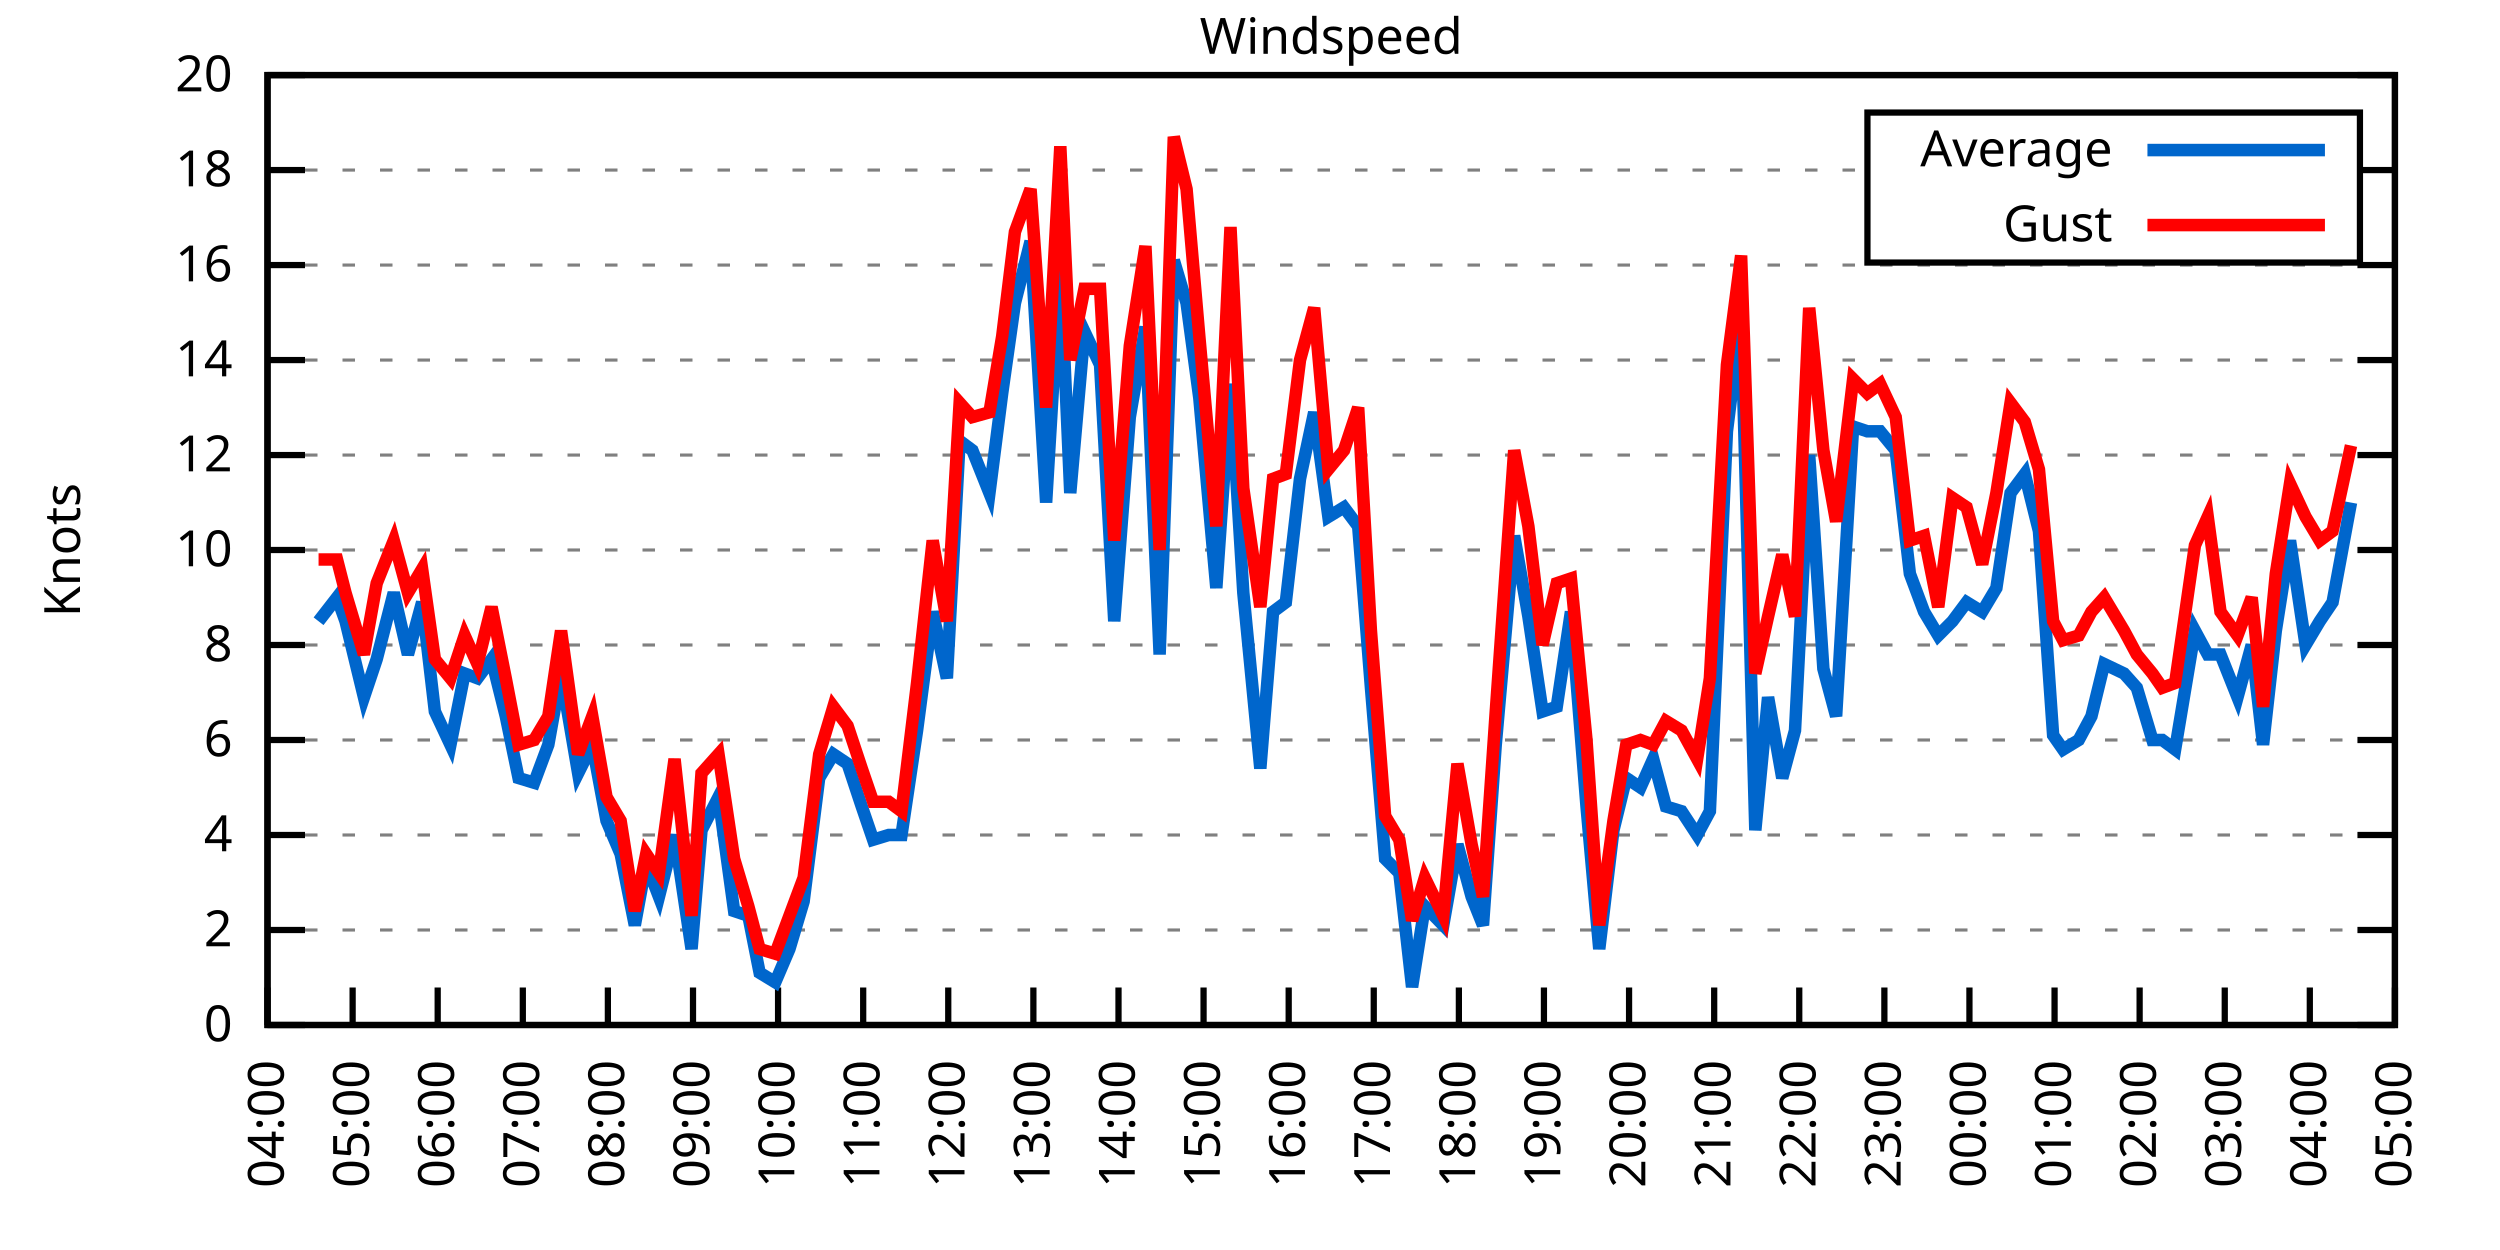
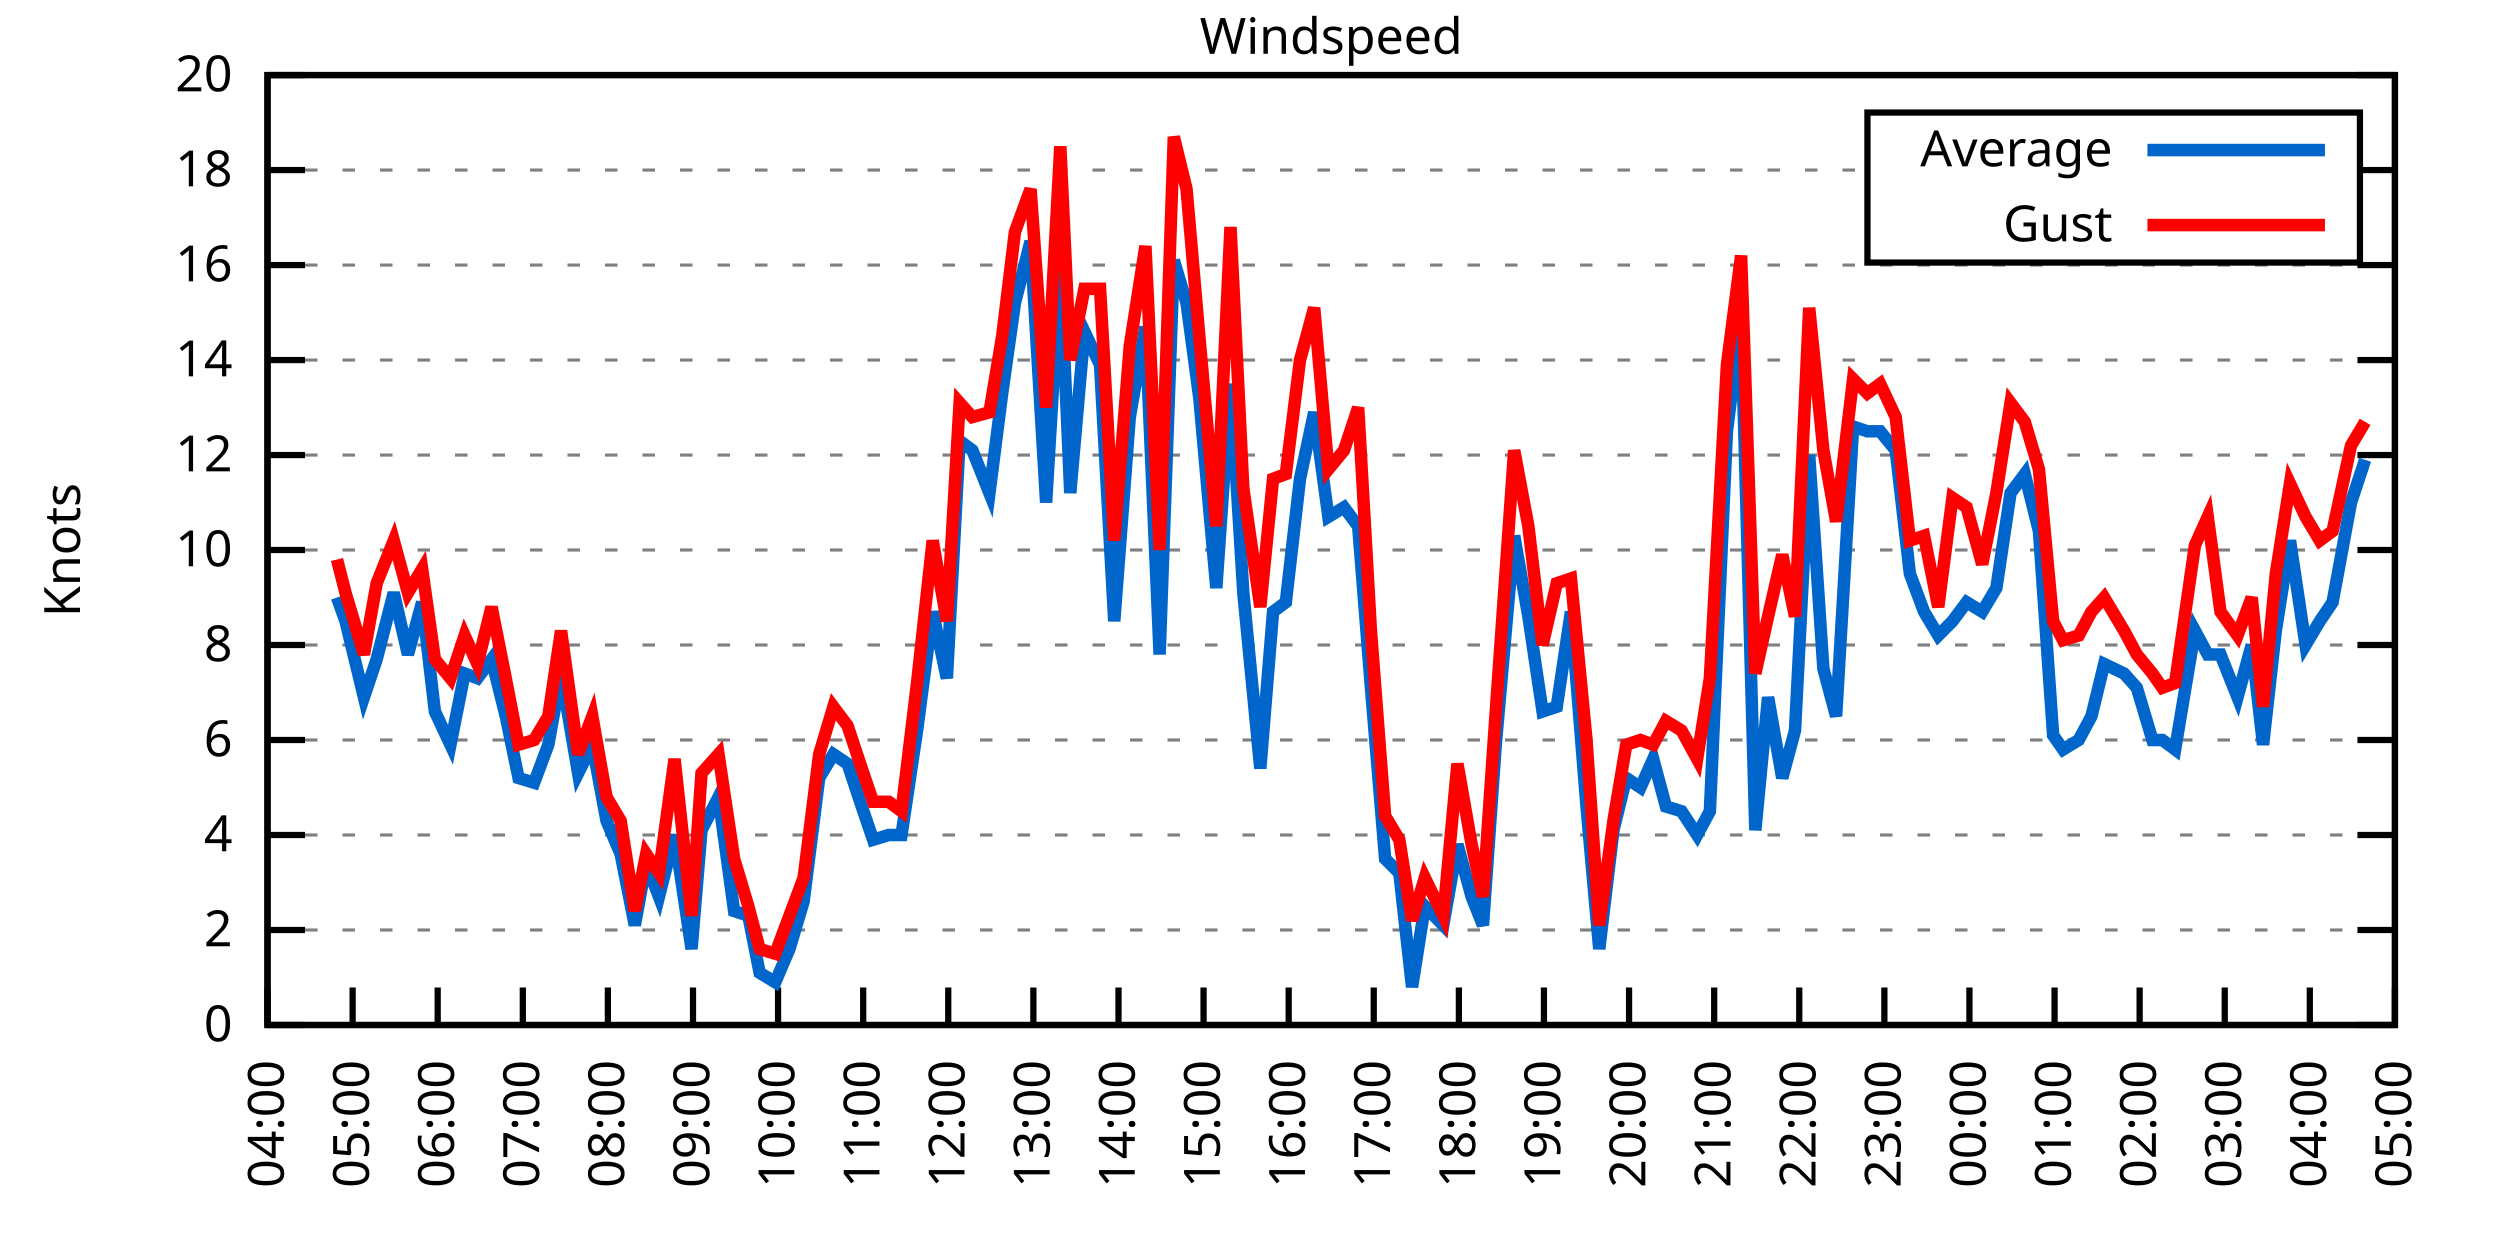
<svg xmlns="http://www.w3.org/2000/svg" xmlns:xlink="http://www.w3.org/1999/xlink" width="400" height="200" viewBox="0 0 400 200">
  <g id="gnuplot_canvas">
    <rect x="0" y="0" width="400" height="200" fill="none" />
    <defs>
      <circle id="gpDot" r="0.5" stroke-width="0.5" stroke="currentColor" />
      <path id="gpPt0" stroke-width="0.333" stroke="currentColor" d="M-1,0 h2 M0,-1 v2" />
      <path id="gpPt1" stroke-width="0.333" stroke="currentColor" d="M-1,-1 L1,1 M1,-1 L-1,1" />
      <path id="gpPt2" stroke-width="0.333" stroke="currentColor" d="M-1,0 L1,0 M0,-1 L0,1 M-1,-1 L1,1 M-1,1 L1,-1" />
      <rect id="gpPt3" stroke-width="0.333" stroke="currentColor" x="-1" y="-1" width="2" height="2" />
      <rect id="gpPt4" stroke-width="0.333" stroke="currentColor" fill="currentColor" x="-1" y="-1" width="2" height="2" />
      <circle id="gpPt5" stroke-width="0.333" stroke="currentColor" cx="0" cy="0" r="1" />
      <use xlink:href="#gpPt5" id="gpPt6" fill="currentColor" stroke="none" />
      <path id="gpPt7" stroke-width="0.333" stroke="currentColor" d="M0,-1.33 L-1.33,0.67 L1.33,0.67 z" />
      <use xlink:href="#gpPt7" id="gpPt8" fill="currentColor" stroke="none" />
      <use xlink:href="#gpPt7" id="gpPt9" stroke="currentColor" transform="rotate(180)" />
      <use xlink:href="#gpPt9" id="gpPt10" fill="currentColor" stroke="none" />
      <use xlink:href="#gpPt3" id="gpPt11" stroke="currentColor" transform="rotate(45)" />
      <use xlink:href="#gpPt11" id="gpPt12" fill="currentColor" stroke="none" />
      <path id="gpPt13" stroke-width="0.333" stroke="currentColor" d="M0,1.330 L1.265,0.411 L0.782,-1.067 L-0.782,-1.076 L-1.265,0.411 z" />
      <use xlink:href="#gpPt13" id="gpPt14" fill="currentColor" stroke="none" />
      <filter id="textbox" filterUnits="objectBoundingBox" x="0" y="0" height="1" width="1">
        <feFlood flood-color="white" flood-opacity="1" result="bgnd" />
        <feComposite in="SourceGraphic" in2="bgnd" operator="atop" />
      </filter>
      <filter id="greybox" filterUnits="objectBoundingBox" x="0" y="0" height="1" width="1">
        <feFlood flood-color="lightgrey" flood-opacity="1" result="grey" />
        <feComposite in="SourceGraphic" in2="grey" operator="atop" />
      </filter>
    </defs>
    <g fill="none" color="white" stroke="currentColor" stroke-width="1.00" stroke-linecap="butt" stroke-linejoin="miter">
</g>
    <g fill="none" color="black" stroke="currentColor" stroke-width="1.00" stroke-linecap="butt" stroke-linejoin="miter">
      <g stroke="none" shape-rendering="crispEdges">
        <polygon fill="rgb(255, 255, 255)" points="42.80,164.00 383.18,164.00 383.18,12.02 42.80,12.02 " />
      </g>
    </g>
    <g fill="none" color="black" stroke="currentColor" stroke-width="1.00" stroke-linecap="butt" stroke-linejoin="miter">
</g>
    <g fill="none" color="black" stroke="black" stroke-width="0.50" stroke-linecap="butt" stroke-linejoin="miter">
</g>
    <g fill="none" color="gray" stroke="currentColor" stroke-width="0.50" stroke-linecap="butt" stroke-linejoin="miter">
      <path stroke="gray" stroke-dasharray="2,4" class="gridline" d="M42.80,164.00 L383.19,164.00  " />
    </g>
    <g fill="none" color="gray" stroke="gray" stroke-width="1.00" stroke-linecap="butt" stroke-linejoin="miter">
</g>
    <g fill="none" color="black" stroke="currentColor" stroke-width="1.00" stroke-linecap="butt" stroke-linejoin="miter">
      <path stroke="black" d="M42.80,164.00 L48.80,164.00 M383.19,164.00 L377.19,164.00  " />
      <g transform="translate(37.20,166.60)" stroke="none" fill="black" font-family="Sans" font-size="8.00" text-anchor="end">
        <text>
          <tspan font-family="Sans"> 0</tspan>
        </text>
      </g>
    </g>
    <g fill="none" color="black" stroke="currentColor" stroke-width="1.00" stroke-linecap="butt" stroke-linejoin="miter">
</g>
    <g fill="none" color="black" stroke="black" stroke-width="0.50" stroke-linecap="butt" stroke-linejoin="miter">
</g>
    <g fill="none" color="gray" stroke="currentColor" stroke-width="0.50" stroke-linecap="butt" stroke-linejoin="miter">
      <path stroke="gray" stroke-dasharray="2,4" class="gridline" d="M42.80,148.80 L383.19,148.80  " />
    </g>
    <g fill="none" color="gray" stroke="gray" stroke-width="1.00" stroke-linecap="butt" stroke-linejoin="miter">
</g>
    <g fill="none" color="black" stroke="currentColor" stroke-width="1.00" stroke-linecap="butt" stroke-linejoin="miter">
      <path stroke="black" d="M42.80,148.80 L48.80,148.80 M383.19,148.80 L377.19,148.80  " />
      <g transform="translate(37.20,151.40)" stroke="none" fill="black" font-family="Sans" font-size="8.00" text-anchor="end">
        <text>
          <tspan font-family="Sans"> 2</tspan>
        </text>
      </g>
    </g>
    <g fill="none" color="black" stroke="currentColor" stroke-width="1.00" stroke-linecap="butt" stroke-linejoin="miter">
</g>
    <g fill="none" color="black" stroke="black" stroke-width="0.50" stroke-linecap="butt" stroke-linejoin="miter">
</g>
    <g fill="none" color="gray" stroke="currentColor" stroke-width="0.50" stroke-linecap="butt" stroke-linejoin="miter">
      <path stroke="gray" stroke-dasharray="2,4" class="gridline" d="M42.80,133.60 L383.19,133.60  " />
    </g>
    <g fill="none" color="gray" stroke="gray" stroke-width="1.00" stroke-linecap="butt" stroke-linejoin="miter">
</g>
    <g fill="none" color="black" stroke="currentColor" stroke-width="1.00" stroke-linecap="butt" stroke-linejoin="miter">
      <path stroke="black" d="M42.80,133.60 L48.80,133.60 M383.19,133.60 L377.19,133.60  " />
      <g transform="translate(37.20,136.20)" stroke="none" fill="black" font-family="Sans" font-size="8.00" text-anchor="end">
        <text>
          <tspan font-family="Sans"> 4</tspan>
        </text>
      </g>
    </g>
    <g fill="none" color="black" stroke="currentColor" stroke-width="1.00" stroke-linecap="butt" stroke-linejoin="miter">
</g>
    <g fill="none" color="black" stroke="black" stroke-width="0.50" stroke-linecap="butt" stroke-linejoin="miter">
</g>
    <g fill="none" color="gray" stroke="currentColor" stroke-width="0.50" stroke-linecap="butt" stroke-linejoin="miter">
      <path stroke="gray" stroke-dasharray="2,4" class="gridline" d="M42.80,118.40 L383.19,118.40  " />
    </g>
    <g fill="none" color="gray" stroke="gray" stroke-width="1.00" stroke-linecap="butt" stroke-linejoin="miter">
</g>
    <g fill="none" color="black" stroke="currentColor" stroke-width="1.00" stroke-linecap="butt" stroke-linejoin="miter">
      <path stroke="black" d="M42.80,118.40 L48.80,118.40 M383.19,118.40 L377.19,118.40  " />
      <g transform="translate(37.20,121.00)" stroke="none" fill="black" font-family="Sans" font-size="8.00" text-anchor="end">
        <text>
          <tspan font-family="Sans"> 6</tspan>
        </text>
      </g>
    </g>
    <g fill="none" color="black" stroke="currentColor" stroke-width="1.00" stroke-linecap="butt" stroke-linejoin="miter">
</g>
    <g fill="none" color="black" stroke="black" stroke-width="0.50" stroke-linecap="butt" stroke-linejoin="miter">
</g>
    <g fill="none" color="gray" stroke="currentColor" stroke-width="0.50" stroke-linecap="butt" stroke-linejoin="miter">
      <path stroke="gray" stroke-dasharray="2,4" class="gridline" d="M42.80,103.20 L383.19,103.20  " />
    </g>
    <g fill="none" color="gray" stroke="gray" stroke-width="1.00" stroke-linecap="butt" stroke-linejoin="miter">
</g>
    <g fill="none" color="black" stroke="currentColor" stroke-width="1.00" stroke-linecap="butt" stroke-linejoin="miter">
      <path stroke="black" d="M42.80,103.20 L48.80,103.20 M383.19,103.20 L377.19,103.20  " />
      <g transform="translate(37.20,105.80)" stroke="none" fill="black" font-family="Sans" font-size="8.00" text-anchor="end">
        <text>
          <tspan font-family="Sans"> 8</tspan>
        </text>
      </g>
    </g>
    <g fill="none" color="black" stroke="currentColor" stroke-width="1.00" stroke-linecap="butt" stroke-linejoin="miter">
</g>
    <g fill="none" color="black" stroke="black" stroke-width="0.50" stroke-linecap="butt" stroke-linejoin="miter">
</g>
    <g fill="none" color="gray" stroke="currentColor" stroke-width="0.50" stroke-linecap="butt" stroke-linejoin="miter">
      <path stroke="gray" stroke-dasharray="2,4" class="gridline" d="M42.80,88.00 L383.19,88.00  " />
    </g>
    <g fill="none" color="gray" stroke="gray" stroke-width="1.00" stroke-linecap="butt" stroke-linejoin="miter">
</g>
    <g fill="none" color="black" stroke="currentColor" stroke-width="1.00" stroke-linecap="butt" stroke-linejoin="miter">
      <path stroke="black" d="M42.80,88.00 L48.80,88.00 M383.19,88.00 L377.19,88.00  " />
      <g transform="translate(37.20,90.60)" stroke="none" fill="black" font-family="Sans" font-size="8.00" text-anchor="end">
        <text>
          <tspan font-family="Sans"> 10</tspan>
        </text>
      </g>
    </g>
    <g fill="none" color="black" stroke="currentColor" stroke-width="1.00" stroke-linecap="butt" stroke-linejoin="miter">
</g>
    <g fill="none" color="black" stroke="black" stroke-width="0.50" stroke-linecap="butt" stroke-linejoin="miter">
</g>
    <g fill="none" color="gray" stroke="currentColor" stroke-width="0.50" stroke-linecap="butt" stroke-linejoin="miter">
      <path stroke="gray" stroke-dasharray="2,4" class="gridline" d="M42.80,72.81 L383.19,72.81  " />
    </g>
    <g fill="none" color="gray" stroke="gray" stroke-width="1.00" stroke-linecap="butt" stroke-linejoin="miter">
</g>
    <g fill="none" color="black" stroke="currentColor" stroke-width="1.00" stroke-linecap="butt" stroke-linejoin="miter">
      <path stroke="black" d="M42.80,72.81 L48.80,72.81 M383.19,72.81 L377.19,72.81  " />
      <g transform="translate(37.20,75.41)" stroke="none" fill="black" font-family="Sans" font-size="8.00" text-anchor="end">
        <text>
          <tspan font-family="Sans"> 12</tspan>
        </text>
      </g>
    </g>
    <g fill="none" color="black" stroke="currentColor" stroke-width="1.00" stroke-linecap="butt" stroke-linejoin="miter">
</g>
    <g fill="none" color="black" stroke="black" stroke-width="0.50" stroke-linecap="butt" stroke-linejoin="miter">
</g>
    <g fill="none" color="gray" stroke="currentColor" stroke-width="0.50" stroke-linecap="butt" stroke-linejoin="miter">
      <path stroke="gray" stroke-dasharray="2,4" class="gridline" d="M42.80,57.61 L383.19,57.61  " />
    </g>
    <g fill="none" color="gray" stroke="gray" stroke-width="1.00" stroke-linecap="butt" stroke-linejoin="miter">
</g>
    <g fill="none" color="black" stroke="currentColor" stroke-width="1.00" stroke-linecap="butt" stroke-linejoin="miter">
      <path stroke="black" d="M42.80,57.61 L48.80,57.61 M383.19,57.61 L377.19,57.61  " />
      <g transform="translate(37.20,60.21)" stroke="none" fill="black" font-family="Sans" font-size="8.00" text-anchor="end">
        <text>
          <tspan font-family="Sans"> 14</tspan>
        </text>
      </g>
    </g>
    <g fill="none" color="black" stroke="currentColor" stroke-width="1.00" stroke-linecap="butt" stroke-linejoin="miter">
</g>
    <g fill="none" color="black" stroke="black" stroke-width="0.50" stroke-linecap="butt" stroke-linejoin="miter">
</g>
    <g fill="none" color="gray" stroke="currentColor" stroke-width="0.50" stroke-linecap="butt" stroke-linejoin="miter">
      <path stroke="gray" stroke-dasharray="2,4" class="gridline" d="M42.80,42.41 L383.19,42.41  " />
    </g>
    <g fill="none" color="gray" stroke="gray" stroke-width="1.00" stroke-linecap="butt" stroke-linejoin="miter">
</g>
    <g fill="none" color="black" stroke="currentColor" stroke-width="1.00" stroke-linecap="butt" stroke-linejoin="miter">
      <path stroke="black" d="M42.80,42.41 L48.80,42.41 M383.19,42.41 L377.19,42.41  " />
      <g transform="translate(37.20,45.01)" stroke="none" fill="black" font-family="Sans" font-size="8.00" text-anchor="end">
        <text>
          <tspan font-family="Sans"> 16</tspan>
        </text>
      </g>
    </g>
    <g fill="none" color="black" stroke="currentColor" stroke-width="1.00" stroke-linecap="butt" stroke-linejoin="miter">
</g>
    <g fill="none" color="black" stroke="black" stroke-width="0.50" stroke-linecap="butt" stroke-linejoin="miter">
</g>
    <g fill="none" color="gray" stroke="currentColor" stroke-width="0.50" stroke-linecap="butt" stroke-linejoin="miter">
      <path stroke="gray" stroke-dasharray="2,4" class="gridline" d="M42.80,27.21 L298.79,27.21 M377.59,27.21 L383.19,27.21  " />
    </g>
    <g fill="none" color="gray" stroke="gray" stroke-width="1.00" stroke-linecap="butt" stroke-linejoin="miter">
</g>
    <g fill="none" color="black" stroke="currentColor" stroke-width="1.00" stroke-linecap="butt" stroke-linejoin="miter">
      <path stroke="black" d="M42.80,27.21 L48.80,27.21 M383.19,27.21 L377.19,27.21  " />
      <g transform="translate(37.20,29.81)" stroke="none" fill="black" font-family="Sans" font-size="8.00" text-anchor="end">
        <text>
          <tspan font-family="Sans"> 18</tspan>
        </text>
      </g>
    </g>
    <g fill="none" color="black" stroke="currentColor" stroke-width="1.00" stroke-linecap="butt" stroke-linejoin="miter">
</g>
    <g fill="none" color="black" stroke="black" stroke-width="0.50" stroke-linecap="butt" stroke-linejoin="miter">
</g>
    <g fill="none" color="gray" stroke="currentColor" stroke-width="0.50" stroke-linecap="butt" stroke-linejoin="miter">
      <path stroke="gray" stroke-dasharray="2,4" class="gridline" d="M42.80,12.01 L383.19,12.01  " />
    </g>
    <g fill="none" color="gray" stroke="gray" stroke-width="1.00" stroke-linecap="butt" stroke-linejoin="miter">
</g>
    <g fill="none" color="black" stroke="currentColor" stroke-width="1.00" stroke-linecap="butt" stroke-linejoin="miter">
      <path stroke="black" d="M42.80,12.01 L48.80,12.01 M383.19,12.01 L377.19,12.01  " />
      <g transform="translate(37.20,14.61)" stroke="none" fill="black" font-family="Sans" font-size="8.00" text-anchor="end">
        <text>
          <tspan font-family="Sans"> 20</tspan>
        </text>
      </g>
    </g>
    <g fill="none" color="black" stroke="currentColor" stroke-width="1.00" stroke-linecap="butt" stroke-linejoin="miter">
      <path stroke="black" d="M42.80,164.00 L42.80,158.00  " />
      <g transform="translate(45.40,169.60) rotate(270.00)" stroke="none" fill="black" font-family="Sans" font-size="8.00" text-anchor="end">
        <text>
          <tspan font-family="Sans">04:00</tspan>
        </text>
      </g>
    </g>
    <g fill="none" color="black" stroke="currentColor" stroke-width="1.00" stroke-linecap="butt" stroke-linejoin="miter">
      <path stroke="black" d="M56.42,164.00 L56.42,158.00  " />
      <g transform="translate(59.02,169.60) rotate(270.00)" stroke="none" fill="black" font-family="Sans" font-size="8.00" text-anchor="end">
        <text>
          <tspan font-family="Sans">05:00</tspan>
        </text>
      </g>
    </g>
    <g fill="none" color="black" stroke="currentColor" stroke-width="1.00" stroke-linecap="butt" stroke-linejoin="miter">
      <path stroke="black" d="M70.03,164.00 L70.03,158.00  " />
      <g transform="translate(72.63,169.60) rotate(270.00)" stroke="none" fill="black" font-family="Sans" font-size="8.00" text-anchor="end">
        <text>
          <tspan font-family="Sans">06:00</tspan>
        </text>
      </g>
    </g>
    <g fill="none" color="black" stroke="currentColor" stroke-width="1.00" stroke-linecap="butt" stroke-linejoin="miter">
      <path stroke="black" d="M83.65,164.00 L83.65,158.00  " />
      <g transform="translate(86.25,169.60) rotate(270.00)" stroke="none" fill="black" font-family="Sans" font-size="8.00" text-anchor="end">
        <text>
          <tspan font-family="Sans">07:00</tspan>
        </text>
      </g>
    </g>
    <g fill="none" color="black" stroke="currentColor" stroke-width="1.00" stroke-linecap="butt" stroke-linejoin="miter">
      <path stroke="black" d="M97.26,164.00 L97.26,158.00  " />
      <g transform="translate(99.86,169.60) rotate(270.00)" stroke="none" fill="black" font-family="Sans" font-size="8.00" text-anchor="end">
        <text>
          <tspan font-family="Sans">08:00</tspan>
        </text>
      </g>
    </g>
    <g fill="none" color="black" stroke="currentColor" stroke-width="1.00" stroke-linecap="butt" stroke-linejoin="miter">
      <path stroke="black" d="M110.88,164.00 L110.88,158.00  " />
      <g transform="translate(113.48,169.60) rotate(270.00)" stroke="none" fill="black" font-family="Sans" font-size="8.00" text-anchor="end">
        <text>
          <tspan font-family="Sans">09:00</tspan>
        </text>
      </g>
    </g>
    <g fill="none" color="black" stroke="currentColor" stroke-width="1.00" stroke-linecap="butt" stroke-linejoin="miter">
      <path stroke="black" d="M124.49,164.00 L124.49,158.00  " />
      <g transform="translate(127.09,169.60) rotate(270.00)" stroke="none" fill="black" font-family="Sans" font-size="8.00" text-anchor="end">
        <text>
          <tspan font-family="Sans">10:00</tspan>
        </text>
      </g>
    </g>
    <g fill="none" color="black" stroke="currentColor" stroke-width="1.00" stroke-linecap="butt" stroke-linejoin="miter">
      <path stroke="black" d="M138.11,164.00 L138.11,158.00  " />
      <g transform="translate(140.71,169.60) rotate(270.00)" stroke="none" fill="black" font-family="Sans" font-size="8.00" text-anchor="end">
        <text>
          <tspan font-family="Sans">11:00</tspan>
        </text>
      </g>
    </g>
    <g fill="none" color="black" stroke="currentColor" stroke-width="1.00" stroke-linecap="butt" stroke-linejoin="miter">
      <path stroke="black" d="M151.72,164.00 L151.72,158.00  " />
      <g transform="translate(154.32,169.60) rotate(270.00)" stroke="none" fill="black" font-family="Sans" font-size="8.00" text-anchor="end">
        <text>
          <tspan font-family="Sans">12:00</tspan>
        </text>
      </g>
    </g>
    <g fill="none" color="black" stroke="currentColor" stroke-width="1.00" stroke-linecap="butt" stroke-linejoin="miter">
      <path stroke="black" d="M165.34,164.00 L165.34,158.00  " />
      <g transform="translate(167.94,169.60) rotate(270.00)" stroke="none" fill="black" font-family="Sans" font-size="8.00" text-anchor="end">
        <text>
          <tspan font-family="Sans">13:00</tspan>
        </text>
      </g>
    </g>
    <g fill="none" color="black" stroke="currentColor" stroke-width="1.00" stroke-linecap="butt" stroke-linejoin="miter">
      <path stroke="black" d="M178.96,164.00 L178.96,158.00  " />
      <g transform="translate(181.56,169.60) rotate(270.00)" stroke="none" fill="black" font-family="Sans" font-size="8.00" text-anchor="end">
        <text>
          <tspan font-family="Sans">14:00</tspan>
        </text>
      </g>
    </g>
    <g fill="none" color="black" stroke="currentColor" stroke-width="1.00" stroke-linecap="butt" stroke-linejoin="miter">
      <path stroke="black" d="M192.57,164.00 L192.57,158.00  " />
      <g transform="translate(195.17,169.60) rotate(270.00)" stroke="none" fill="black" font-family="Sans" font-size="8.00" text-anchor="end">
        <text>
          <tspan font-family="Sans">15:00</tspan>
        </text>
      </g>
    </g>
    <g fill="none" color="black" stroke="currentColor" stroke-width="1.00" stroke-linecap="butt" stroke-linejoin="miter">
      <path stroke="black" d="M206.19,164.00 L206.19,158.00  " />
      <g transform="translate(208.79,169.60) rotate(270.00)" stroke="none" fill="black" font-family="Sans" font-size="8.00" text-anchor="end">
        <text>
          <tspan font-family="Sans">16:00</tspan>
        </text>
      </g>
    </g>
    <g fill="none" color="black" stroke="currentColor" stroke-width="1.00" stroke-linecap="butt" stroke-linejoin="miter">
      <path stroke="black" d="M219.80,164.00 L219.80,158.00  " />
      <g transform="translate(222.40,169.60) rotate(270.00)" stroke="none" fill="black" font-family="Sans" font-size="8.00" text-anchor="end">
        <text>
          <tspan font-family="Sans">17:00</tspan>
        </text>
      </g>
    </g>
    <g fill="none" color="black" stroke="currentColor" stroke-width="1.00" stroke-linecap="butt" stroke-linejoin="miter">
      <path stroke="black" d="M233.42,164.00 L233.42,158.00  " />
      <g transform="translate(236.02,169.60) rotate(270.00)" stroke="none" fill="black" font-family="Sans" font-size="8.00" text-anchor="end">
        <text>
          <tspan font-family="Sans">18:00</tspan>
        </text>
      </g>
    </g>
    <g fill="none" color="black" stroke="currentColor" stroke-width="1.00" stroke-linecap="butt" stroke-linejoin="miter">
      <path stroke="black" d="M247.03,164.00 L247.03,158.00  " />
      <g transform="translate(249.63,169.60) rotate(270.00)" stroke="none" fill="black" font-family="Sans" font-size="8.00" text-anchor="end">
        <text>
          <tspan font-family="Sans">19:00</tspan>
        </text>
      </g>
    </g>
    <g fill="none" color="black" stroke="currentColor" stroke-width="1.00" stroke-linecap="butt" stroke-linejoin="miter">
      <path stroke="black" d="M260.65,164.00 L260.65,158.00  " />
      <g transform="translate(263.25,169.60) rotate(270.00)" stroke="none" fill="black" font-family="Sans" font-size="8.00" text-anchor="end">
        <text>
          <tspan font-family="Sans">20:00</tspan>
        </text>
      </g>
    </g>
    <g fill="none" color="black" stroke="currentColor" stroke-width="1.00" stroke-linecap="butt" stroke-linejoin="miter">
      <path stroke="black" d="M274.27,164.00 L274.27,158.00  " />
      <g transform="translate(276.87,169.60) rotate(270.00)" stroke="none" fill="black" font-family="Sans" font-size="8.00" text-anchor="end">
        <text>
          <tspan font-family="Sans">21:00</tspan>
        </text>
      </g>
    </g>
    <g fill="none" color="black" stroke="currentColor" stroke-width="1.00" stroke-linecap="butt" stroke-linejoin="miter">
      <path stroke="black" d="M287.88,164.00 L287.88,158.00  " />
      <g transform="translate(290.48,169.60) rotate(270.00)" stroke="none" fill="black" font-family="Sans" font-size="8.00" text-anchor="end">
        <text>
          <tspan font-family="Sans">22:00</tspan>
        </text>
      </g>
    </g>
    <g fill="none" color="black" stroke="currentColor" stroke-width="1.00" stroke-linecap="butt" stroke-linejoin="miter">
      <path stroke="black" d="M301.50,164.00 L301.50,158.00  " />
      <g transform="translate(304.10,169.60) rotate(270.00)" stroke="none" fill="black" font-family="Sans" font-size="8.00" text-anchor="end">
        <text>
          <tspan font-family="Sans">23:00</tspan>
        </text>
      </g>
    </g>
    <g fill="none" color="black" stroke="currentColor" stroke-width="1.00" stroke-linecap="butt" stroke-linejoin="miter">
      <path stroke="black" d="M315.11,164.00 L315.11,158.00  " />
      <g transform="translate(317.71,169.60) rotate(270.00)" stroke="none" fill="black" font-family="Sans" font-size="8.00" text-anchor="end">
        <text>
          <tspan font-family="Sans">00:00</tspan>
        </text>
      </g>
    </g>
    <g fill="none" color="black" stroke="currentColor" stroke-width="1.00" stroke-linecap="butt" stroke-linejoin="miter">
      <path stroke="black" d="M328.73,164.00 L328.73,158.00  " />
      <g transform="translate(331.33,169.60) rotate(270.00)" stroke="none" fill="black" font-family="Sans" font-size="8.00" text-anchor="end">
        <text>
          <tspan font-family="Sans">01:00</tspan>
        </text>
      </g>
    </g>
    <g fill="none" color="black" stroke="currentColor" stroke-width="1.00" stroke-linecap="butt" stroke-linejoin="miter">
      <path stroke="black" d="M342.34,164.00 L342.34,158.00  " />
      <g transform="translate(344.94,169.60) rotate(270.00)" stroke="none" fill="black" font-family="Sans" font-size="8.00" text-anchor="end">
        <text>
          <tspan font-family="Sans">02:00</tspan>
        </text>
      </g>
    </g>
    <g fill="none" color="black" stroke="currentColor" stroke-width="1.00" stroke-linecap="butt" stroke-linejoin="miter">
      <path stroke="black" d="M355.96,164.00 L355.96,158.00  " />
      <g transform="translate(358.56,169.60) rotate(270.00)" stroke="none" fill="black" font-family="Sans" font-size="8.00" text-anchor="end">
        <text>
          <tspan font-family="Sans">03:00</tspan>
        </text>
      </g>
    </g>
    <g fill="none" color="black" stroke="currentColor" stroke-width="1.00" stroke-linecap="butt" stroke-linejoin="miter">
      <path stroke="black" d="M369.57,164.00 L369.57,158.00  " />
      <g transform="translate(372.17,169.60) rotate(270.00)" stroke="none" fill="black" font-family="Sans" font-size="8.00" text-anchor="end">
        <text>
          <tspan font-family="Sans">04:00</tspan>
        </text>
      </g>
    </g>
    <g fill="none" color="black" stroke="currentColor" stroke-width="1.00" stroke-linecap="butt" stroke-linejoin="miter">
      <path stroke="black" d="M383.19,164.00 L383.19,158.00  " />
      <g transform="translate(385.79,169.60) rotate(270.00)" stroke="none" fill="black" font-family="Sans" font-size="8.00" text-anchor="end">
        <text>
          <tspan font-family="Sans">05:00</tspan>
        </text>
      </g>
    </g>
    <g fill="none" color="black" stroke="currentColor" stroke-width="1.00" stroke-linecap="butt" stroke-linejoin="miter">
</g>
    <g fill="none" color="black" stroke="currentColor" stroke-width="1.00" stroke-linecap="butt" stroke-linejoin="miter">
      <path stroke="black" d="M42.80,12.01 L42.80,164.00 L383.19,164.00 L383.19,12.01 L42.80,12.01 Z  " />
    </g>
    <g fill="none" color="black" stroke="currentColor" stroke-width="1.00" stroke-linecap="butt" stroke-linejoin="miter">
</g>
    <g fill="none" color="black" stroke="currentColor" stroke-width="1.00" stroke-linecap="butt" stroke-linejoin="miter">
      <path stroke="black" d="M298.79,42.01 L298.79,18.01 L377.59,18.01 L377.59,42.01 L298.79,42.01 Z  " />
    </g>
    <g id="Windspeed_plot_1">
      <g fill="none" color="white" stroke="black" stroke-width="2.00" stroke-linecap="butt" stroke-linejoin="miter">
</g>
      <g fill="none" color="black" stroke="currentColor" stroke-width="2.00" stroke-linecap="butt" stroke-linejoin="miter">
        <g transform="translate(337.99,26.61)" stroke="none" fill="black" font-family="Sans" font-size="8.00" text-anchor="end">
          <text>
            <tspan font-family="Sans">Average</tspan>
          </text>
        </g>
      </g>
      <g fill="none" color="black" stroke="currentColor" stroke-width="2.00" stroke-linecap="butt" stroke-linejoin="miter">
-         <path stroke="rgb(  0, 102, 204)" d="M343.59,24.01 L371.99,24.01 M50.97,99.40 L53.92,95.60 L55.28,99.40 L58.23,111.56 L60.27,105.48 L63.00,94.84   L65.27,104.72 L67.54,96.36 L69.58,113.84 L72.07,119.16 L74.34,107.76 L76.39,108.52 L78.65,105.48 L80.92,114.60   L82.97,124.48 L85.46,125.24 L87.73,119.16 L89.77,107.76 L92.50,123.72 L94.77,119.16 L97.04,131.32 L99.30,136.64   L101.57,148.04 L103.39,138.16 L105.43,143.48 L107.93,133.60 L110.65,151.84 L112.24,132.84 L114.96,127.52 L117.46,145.76   L119.73,146.52 L121.54,155.64 L124.04,157.16 L126.31,151.84 L128.58,144.24 L131.07,124.48 L133.34,120.68 L135.61,122.20   L137.88,129.04 L139.70,134.36 L142.19,133.60 L144.24,133.60 L146.73,116.88 L149.23,97.88 L151.50,108.52 L153.54,70.53   L155.58,72.05 L158.31,78.89 L160.35,62.93 L162.39,48.49 L164.89,38.61 L167.38,80.41 L169.65,42.41 L171.24,78.89   L173.51,53.05 L176.01,58.37 L178.28,99.40 L180.77,66.73 L183.27,52.29 L185.54,104.72 L187.81,41.65 L189.85,48.49   L191.89,63.69 L194.61,94.08 L196.88,61.41 L198.93,94.84 L201.65,122.96 L203.69,97.88 L205.73,96.36 L208.00,76.61   L210.27,65.97 L212.54,82.69 L215.04,81.17 L217.31,84.21 L219.35,110.04 L221.62,137.40 L223.89,139.68 L225.93,157.92   L227.97,145.00 L230.92,148.04 L233.19,135.12 L235.46,143.48 L237.28,148.04 L239.32,119.16 L242.27,85.73 L244.54,98.64   L246.81,113.84 L249.08,113.08 L251.35,97.88 L253.84,129.04 L255.88,151.84 L258.15,132.84 L260.20,124.48 L262.47,126.00   L264.51,121.44 L266.55,129.04 L269.05,129.80 L271.54,133.60 L273.58,129.80 L276.31,69.01 L278.58,50.77 L280.85,132.84   L282.89,111.56 L285.16,124.48 L287.20,116.88 L289.47,72.81 L291.74,107.00 L293.78,114.60 L296.50,68.25 L298.77,69.01   L300.82,69.01 L303.31,72.05 L305.58,91.80 L307.85,97.88 L310.12,101.68 L312.39,99.40 L314.66,96.36 L317.15,97.88   L319.42,94.08 L321.69,78.89 L323.96,75.85 L326.23,84.97 L328.50,117.64 L330.09,119.92 L332.59,118.40 L334.63,114.60   L336.67,106.24 L339.85,107.76 L341.89,110.04 L344.39,118.40 L345.97,118.40 L348.02,119.92 L351.19,100.92 L353.24,104.72   L355.28,104.72 L358.00,111.56 L360.27,103.20 L362.09,119.16 L364.13,100.92 L366.40,86.49 L368.89,103.20 L371.16,99.40   L373.21,96.36 L376.16,80.41  " />
+         <path stroke="rgb(  0, 102, 204)" d="M343.59,24.01 L371.99,24.01 M53.92,95.60 L55.28,99.40 L58.23,111.56 L60.27,105.48 L63.00,94.84 L65.27,104.72   L67.54,96.36 L69.58,113.84 L72.07,119.16 L74.34,107.76 L76.39,108.52 L78.65,105.48 L80.92,114.60 L82.97,124.48   L85.46,125.24 L87.73,119.16 L89.77,107.76 L92.50,123.72 L94.77,119.16 L97.04,131.32 L99.30,136.64 L101.57,148.04   L103.39,138.16 L105.43,143.48 L107.93,133.60 L110.65,151.84 L112.24,132.84 L114.96,127.52 L117.46,145.76 L119.73,146.52   L121.54,155.64 L124.04,157.16 L126.31,151.84 L128.58,144.24 L131.07,124.48 L133.34,120.68 L135.61,122.20 L137.88,129.04   L139.70,134.36 L142.19,133.60 L144.24,133.60 L146.73,116.88 L149.23,97.88 L151.50,108.52 L153.54,70.53 L155.58,72.05   L158.31,78.89 L160.35,62.93 L162.39,48.49 L164.89,38.61 L167.38,80.41 L169.65,42.41 L171.24,78.89 L173.51,53.05   L176.01,58.37 L178.28,99.40 L180.77,66.73 L183.27,52.29 L185.54,104.72 L187.81,41.65 L189.85,48.49 L191.89,63.69   L194.61,94.08 L196.88,61.41 L198.93,94.84 L201.65,122.96 L203.69,97.88 L205.73,96.36 L208.00,76.61 L210.27,65.97   L212.54,82.69 L215.04,81.17 L217.31,84.21 L219.35,110.04 L221.62,137.40 L223.89,139.68 L225.93,157.92 L227.97,145.00   L230.92,148.04 L233.19,135.12 L235.46,143.48 L237.28,148.04 L239.32,119.16 L242.27,85.73 L244.54,98.64 L246.81,113.84   L249.08,113.08 L251.35,97.88 L253.84,129.04 L255.88,151.84 L258.15,132.84 L260.20,124.48 L262.47,126.00 L264.51,121.44   L266.55,129.04 L269.05,129.80 L271.54,133.60 L273.58,129.80 L276.31,69.01 L278.58,50.77 L280.85,132.84 L282.89,111.56   L285.16,124.48 L287.20,116.88 L289.47,72.81 L291.74,107.00 L293.78,114.60 L296.50,68.25 L298.77,69.01 L300.82,69.01   L303.31,72.05 L305.58,91.80 L307.85,97.88 L310.12,101.68 L312.39,99.40 L314.66,96.36 L317.15,97.88 L319.42,94.08   L321.69,78.89 L323.96,75.85 L326.23,84.97 L328.50,117.64 L330.09,119.92 L332.59,118.40 L334.63,114.60 L336.67,106.24   L339.85,107.76 L341.89,110.04 L344.39,118.40 L345.97,118.40 L348.02,119.92 L351.19,100.92 L353.24,104.72 L355.28,104.72   L358.00,111.56 L360.27,103.20 L362.09,119.16 L364.13,100.92 L366.40,86.49 L368.89,103.20 L371.16,99.40 L373.21,96.36   L376.16,80.41 L378.42,73.57  " />
      </g>
    </g>
    <g id="Windspeed_plot_2">
      <g fill="none" color="black" stroke="currentColor" stroke-width="2.00" stroke-linecap="butt" stroke-linejoin="miter">
        <g transform="translate(337.99,38.61)" stroke="none" fill="black" font-family="Sans" font-size="8.00" text-anchor="end">
          <text>
            <tspan font-family="Sans">Gust</tspan>
          </text>
        </g>
      </g>
      <g fill="none" color="black" stroke="currentColor" stroke-width="2.00" stroke-linecap="butt" stroke-linejoin="miter">
-         <path stroke="rgb(255,   0,   0)" d="M343.59,36.01 L371.99,36.01 M50.97,89.52 L53.92,89.52 L55.28,94.84 L58.23,104.72 L60.27,93.32 L63.00,86.49   L65.27,94.84 L67.54,91.04 L69.58,105.48 L72.07,108.52 L74.34,101.68 L76.39,106.24 L78.65,97.12 L80.92,108.52   L82.97,119.16 L85.46,118.40 L87.73,114.60 L89.77,100.92 L92.50,120.68 L94.77,114.60 L97.04,127.52 L99.30,131.32   L101.57,145.76 L103.39,136.64 L105.43,139.68 L107.93,121.44 L110.65,146.52 L112.24,123.72 L114.96,120.68 L117.46,137.40   L119.73,145.00 L121.54,151.84 L124.04,152.60 L126.31,146.52 L128.58,140.44 L131.07,120.68 L133.34,113.08 L135.61,116.12   L137.88,122.96 L139.70,128.28 L142.19,128.28 L144.24,129.80 L146.73,109.28 L149.23,86.49 L151.50,99.40 L153.54,64.45   L155.58,66.73 L158.31,65.97 L160.35,53.81 L162.39,37.09 L164.89,30.25 L167.38,65.21 L169.65,23.41 L171.24,57.61   L173.51,46.21 L176.01,46.21 L178.28,86.49 L180.77,55.33 L183.27,39.37 L185.54,88.00 L187.81,21.89 L189.85,30.25   L191.89,53.81 L194.61,84.21 L196.88,36.33 L198.93,78.13 L201.65,97.12 L203.69,76.61 L205.73,75.85 L208.00,57.61   L210.27,49.25 L212.54,75.09 L215.04,72.05 L217.31,65.21 L219.35,100.92 L221.62,130.56 L223.89,134.36 L225.93,147.28   L227.97,140.44 L230.92,146.52 L233.19,122.20 L235.46,135.12 L237.28,143.48 L239.32,113.84 L242.27,72.05 L244.54,84.21   L246.81,103.20 L249.08,93.32 L251.35,92.56 L253.84,118.40 L255.88,148.04 L258.15,131.32 L260.20,119.16 L262.47,118.40   L264.51,119.16 L266.55,115.36 L269.05,116.88 L271.54,121.44 L273.58,108.52 L276.31,58.37 L278.58,40.89 L280.85,107.76   L282.89,98.64 L285.16,88.76 L287.20,98.64 L289.47,49.25 L291.74,72.05 L293.78,83.45 L296.50,60.65 L298.77,62.93   L300.82,61.41 L303.31,66.73 L305.58,86.49 L307.85,85.73 L310.12,97.12 L312.39,79.65 L314.66,81.17 L317.15,90.28   L319.42,78.89 L321.69,64.45 L323.96,67.49 L326.23,75.09 L328.50,99.40 L330.09,102.44 L332.59,101.68 L334.63,97.88   L336.67,95.60 L339.85,100.92 L341.89,104.72 L344.39,107.76 L345.97,110.04 L348.02,109.28 L351.19,87.25 L353.24,82.69   L355.28,97.88 L358.00,101.68 L360.27,95.60 L362.09,113.08 L364.13,91.80 L366.40,77.37 L368.89,82.69 L371.16,86.49   L373.21,84.97 L376.16,71.29  " />
+         <path stroke="rgb(255,   0,   0)" d="M343.59,36.01 L371.99,36.01 M53.92,89.52 L55.28,94.84 L58.23,104.72 L60.27,93.32 L63.00,86.49 L65.27,94.84   L67.54,91.04 L69.58,105.48 L72.07,108.52 L74.34,101.68 L76.39,106.24 L78.65,97.12 L80.92,108.52 L82.97,119.16   L85.46,118.40 L87.73,114.60 L89.77,100.92 L92.50,120.68 L94.77,114.60 L97.04,127.52 L99.30,131.32 L101.57,145.76   L103.39,136.64 L105.43,139.68 L107.93,121.44 L110.65,146.52 L112.24,123.72 L114.96,120.68 L117.46,137.40 L119.73,145.00   L121.54,151.84 L124.04,152.60 L126.31,146.52 L128.58,140.44 L131.07,120.68 L133.34,113.08 L135.61,116.12 L137.88,122.96   L139.70,128.28 L142.19,128.28 L144.24,129.80 L146.73,109.28 L149.23,86.49 L151.50,99.40 L153.54,64.45 L155.58,66.73   L158.31,65.97 L160.35,53.81 L162.39,37.09 L164.89,30.25 L167.38,65.21 L169.65,23.41 L171.24,57.61 L173.51,46.21   L176.01,46.21 L178.28,86.49 L180.77,55.33 L183.27,39.37 L185.54,88.00 L187.81,21.89 L189.85,30.25 L191.89,53.81   L194.61,84.21 L196.88,36.33 L198.93,78.13 L201.65,97.12 L203.69,76.61 L205.73,75.85 L208.00,57.61 L210.27,49.25   L212.54,75.09 L215.04,72.05 L217.31,65.21 L219.35,100.92 L221.62,130.56 L223.89,134.36 L225.93,147.28 L227.97,140.44   L230.92,146.52 L233.19,122.20 L235.46,135.12 L237.28,143.48 L239.32,113.84 L242.27,72.05 L244.54,84.21 L246.81,103.20   L249.08,93.32 L251.35,92.56 L253.84,118.40 L255.88,148.04 L258.15,131.32 L260.20,119.16 L262.47,118.40 L264.51,119.16   L266.55,115.36 L269.05,116.88 L271.54,121.44 L273.58,108.52 L276.31,58.37 L278.58,40.89 L280.85,107.76 L282.89,98.64   L285.16,88.76 L287.20,98.64 L289.47,49.25 L291.74,72.05 L293.78,83.45 L296.50,60.65 L298.77,62.93 L300.82,61.41   L303.31,66.73 L305.58,86.49 L307.85,85.73 L310.12,97.12 L312.39,79.65 L314.66,81.17 L317.15,90.28 L319.42,78.89   L321.69,64.45 L323.96,67.49 L326.23,75.09 L328.50,99.40 L330.09,102.44 L332.59,101.68 L334.63,97.88 L336.67,95.60   L339.85,100.92 L341.89,104.72 L344.39,107.76 L345.97,110.04 L348.02,109.28 L351.19,87.25 L353.24,82.69 L355.28,97.88   L358.00,101.68 L360.27,95.60 L362.09,113.08 L364.13,91.80 L366.40,77.37 L368.89,82.69 L371.16,86.49 L373.21,84.97   L376.16,71.29 L378.42,67.49  " />
      </g>
    </g>
    <g fill="none" color="black" stroke="currentColor" stroke-width="2.00" stroke-linecap="butt" stroke-linejoin="miter">
</g>
    <g fill="none" color="black" stroke="black" stroke-width="1.00" stroke-linecap="butt" stroke-linejoin="miter">
</g>
    <g fill="none" color="black" stroke="currentColor" stroke-width="1.00" stroke-linecap="butt" stroke-linejoin="miter">
      <path stroke="black" d="M42.80,12.01 L42.80,164.00 L383.19,164.00 L383.19,12.01 L42.80,12.01 Z  " />
      <g transform="translate(12.80,88.01) rotate(270.00)" stroke="none" fill="black" font-family="Sans" font-size="8.00" text-anchor="middle">
        <text>
          <tspan font-family="Sans">Knots</tspan>
        </text>
      </g>
    </g>
    <g fill="none" color="black" stroke="currentColor" stroke-width="1.00" stroke-linecap="butt" stroke-linejoin="miter">
</g>
    <g fill="none" color="black" stroke="currentColor" stroke-width="1.00" stroke-linecap="butt" stroke-linejoin="miter">
      <g transform="translate(212.99,8.61)" stroke="none" fill="black" font-family="Sans" font-size="8.00" text-anchor="middle">
        <text>
          <tspan font-family="Sans">Windspeed</tspan>
        </text>
      </g>
    </g>
    <g fill="none" color="black" stroke="currentColor" stroke-width="1.00" stroke-linecap="butt" stroke-linejoin="miter">
</g>
  </g>
</svg>
